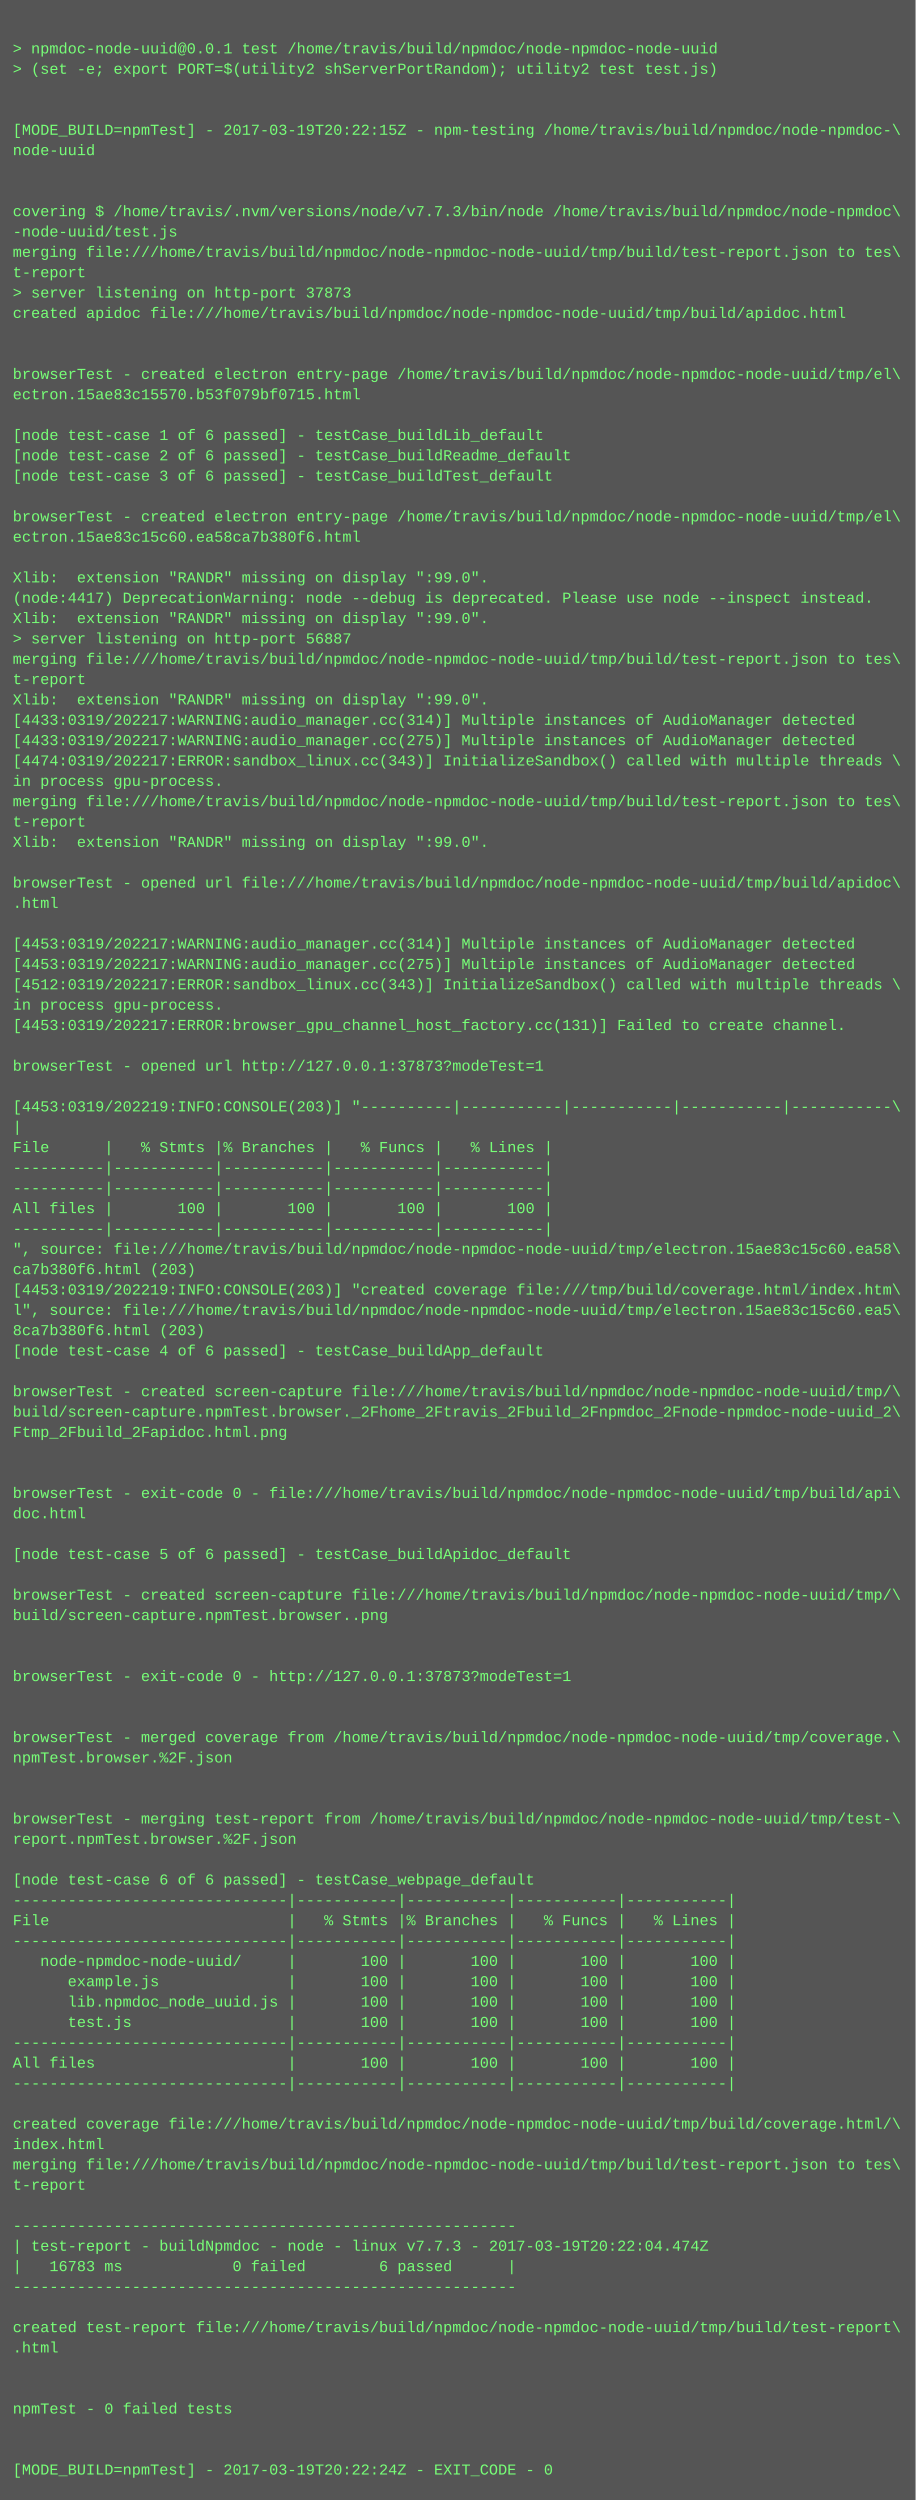
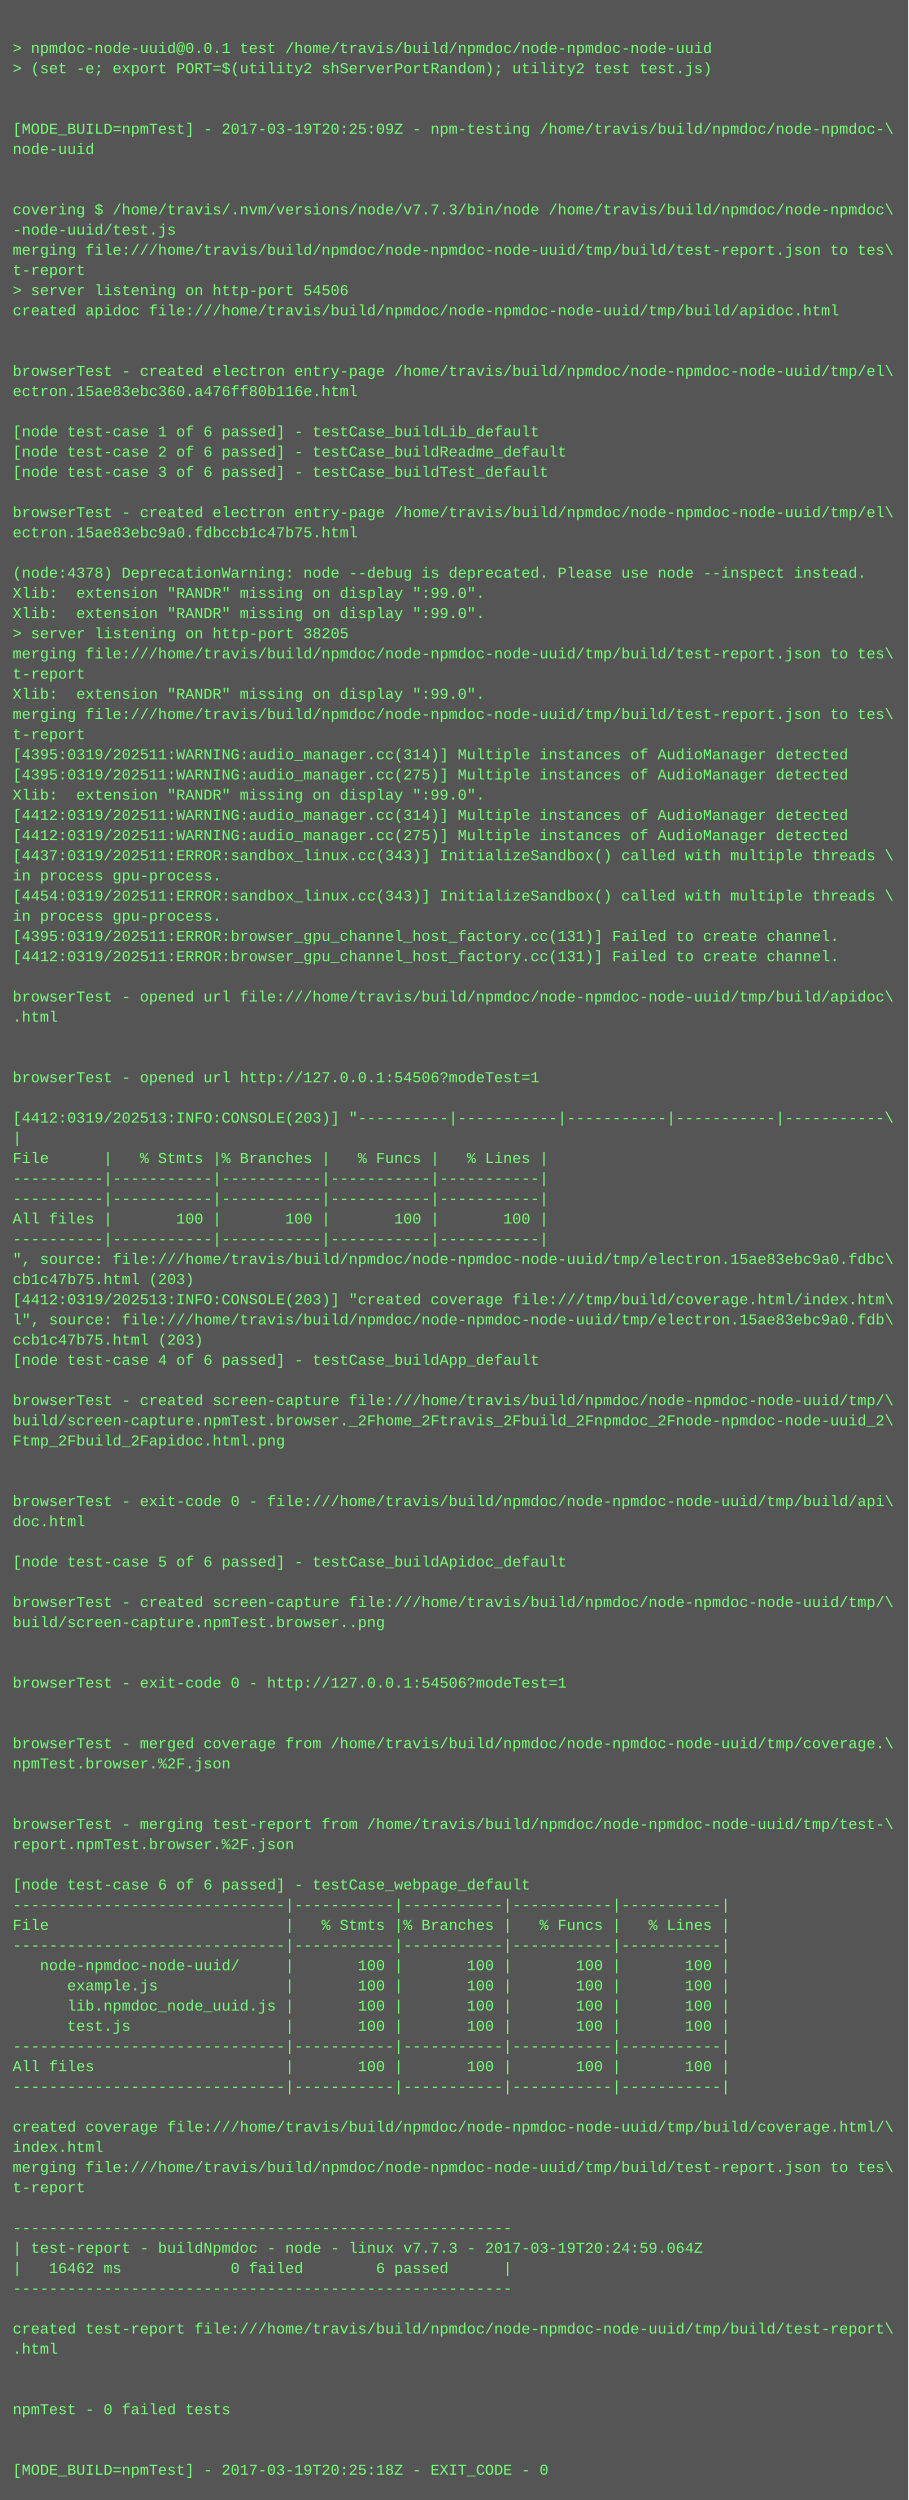
- <svg xmlns="http://www.w3.org/2000/svg" height="1966" width="720">
-   <rect height="1966" fill="#555" width="720" />
+ <svg xmlns="http://www.w3.org/2000/svg" height="1982" width="720">
+   <rect height="1982" fill="#555" width="720" />
  <text fill="#7f7" font-family="Courier New" font-size="12" xml:space="preserve">
    <tspan x="10" y="26" />
    <tspan x="10" y="42">&gt; npmdoc-node-uuid@0.0.1 test /home/travis/build/npmdoc/node-npmdoc-node-uuid</tspan>
    <tspan x="10" y="58">&gt; (set -e; export PORT=$(utility2 shServerPortRandom); utility2 test test.js)</tspan>
    <tspan x="10" y="74" />
    <tspan x="10" y="90" />
-     <tspan x="10" y="106">[MODE_BUILD=npmTest] - 2017-03-19T20:22:15Z - npm-testing /home/travis/build/npmdoc/node-npmdoc-\</tspan>
+     <tspan x="10" y="106">[MODE_BUILD=npmTest] - 2017-03-19T20:25:09Z - npm-testing /home/travis/build/npmdoc/node-npmdoc-\</tspan>
    <tspan x="10" y="122">node-uuid</tspan>
    <tspan x="10" y="138" />
    <tspan x="10" y="154" />
    <tspan x="10" y="170">covering $ /home/travis/.nvm/versions/node/v7.7.3/bin/node /home/travis/build/npmdoc/node-npmdoc\</tspan>
    <tspan x="10" y="186">-node-uuid/test.js</tspan>
    <tspan x="10" y="202">merging file:///home/travis/build/npmdoc/node-npmdoc-node-uuid/tmp/build/test-report.json to tes\</tspan>
    <tspan x="10" y="218">t-report</tspan>
-     <tspan x="10" y="234">&gt; server listening on http-port 37873</tspan>
+     <tspan x="10" y="234">&gt; server listening on http-port 54506</tspan>
    <tspan x="10" y="250">created apidoc file:///home/travis/build/npmdoc/node-npmdoc-node-uuid/tmp/build/apidoc.html</tspan>
    <tspan x="10" y="266" />
    <tspan x="10" y="282" />
    <tspan x="10" y="298">browserTest - created electron entry-page /home/travis/build/npmdoc/node-npmdoc-node-uuid/tmp/el\</tspan>
-     <tspan x="10" y="314">ectron.15ae83c15570.b53f079bf0715.html</tspan>
+     <tspan x="10" y="314">ectron.15ae83ebc360.a476ff80b116e.html</tspan>
    <tspan x="10" y="330" />
    <tspan x="10" y="346">[node test-case 1 of 6 passed] - testCase_buildLib_default</tspan>
    <tspan x="10" y="362">[node test-case 2 of 6 passed] - testCase_buildReadme_default</tspan>
    <tspan x="10" y="378">[node test-case 3 of 6 passed] - testCase_buildTest_default</tspan>
    <tspan x="10" y="394" />
    <tspan x="10" y="410">browserTest - created electron entry-page /home/travis/build/npmdoc/node-npmdoc-node-uuid/tmp/el\</tspan>
-     <tspan x="10" y="426">ectron.15ae83c15c60.ea58ca7b380f6.html</tspan>
+     <tspan x="10" y="426">ectron.15ae83ebc9a0.fdbccb1c47b75.html</tspan>
    <tspan x="10" y="442" />
-     <tspan x="10" y="458">Xlib:  extension "RANDR" missing on display ":99.0".</tspan>
-     <tspan x="10" y="474">(node:4417) DeprecationWarning: node --debug is deprecated. Please use node --inspect instead.</tspan>
+     <tspan x="10" y="458">(node:4378) DeprecationWarning: node --debug is deprecated. Please use node --inspect instead.</tspan>
+     <tspan x="10" y="474">Xlib:  extension "RANDR" missing on display ":99.0".</tspan>
    <tspan x="10" y="490">Xlib:  extension "RANDR" missing on display ":99.0".</tspan>
-     <tspan x="10" y="506">&gt; server listening on http-port 56887</tspan>
+     <tspan x="10" y="506">&gt; server listening on http-port 38205</tspan>
    <tspan x="10" y="522">merging file:///home/travis/build/npmdoc/node-npmdoc-node-uuid/tmp/build/test-report.json to tes\</tspan>
    <tspan x="10" y="538">t-report</tspan>
    <tspan x="10" y="554">Xlib:  extension "RANDR" missing on display ":99.0".</tspan>
-     <tspan x="10" y="570">[4433:0319/202217:WARNING:audio_manager.cc(314)] Multiple instances of AudioManager detected</tspan>
-     <tspan x="10" y="586">[4433:0319/202217:WARNING:audio_manager.cc(275)] Multiple instances of AudioManager detected</tspan>
-     <tspan x="10" y="602">[4474:0319/202217:ERROR:sandbox_linux.cc(343)] InitializeSandbox() called with multiple threads \</tspan>
-     <tspan x="10" y="618">in process gpu-process. </tspan>
-     <tspan x="10" y="634">merging file:///home/travis/build/npmdoc/node-npmdoc-node-uuid/tmp/build/test-report.json to tes\</tspan>
-     <tspan x="10" y="650">t-report</tspan>
-     <tspan x="10" y="666">Xlib:  extension "RANDR" missing on display ":99.0".</tspan>
-     <tspan x="10" y="682" />
-     <tspan x="10" y="698">browserTest - opened url file:///home/travis/build/npmdoc/node-npmdoc-node-uuid/tmp/build/apidoc\</tspan>
-     <tspan x="10" y="714">.html</tspan>
-     <tspan x="10" y="730" />
-     <tspan x="10" y="746">[4453:0319/202217:WARNING:audio_manager.cc(314)] Multiple instances of AudioManager detected</tspan>
-     <tspan x="10" y="762">[4453:0319/202217:WARNING:audio_manager.cc(275)] Multiple instances of AudioManager detected</tspan>
-     <tspan x="10" y="778">[4512:0319/202217:ERROR:sandbox_linux.cc(343)] InitializeSandbox() called with multiple threads \</tspan>
-     <tspan x="10" y="794">in process gpu-process. </tspan>
-     <tspan x="10" y="810">[4453:0319/202217:ERROR:browser_gpu_channel_host_factory.cc(131)] Failed to create channel.</tspan>
+     <tspan x="10" y="570">merging file:///home/travis/build/npmdoc/node-npmdoc-node-uuid/tmp/build/test-report.json to tes\</tspan>
+     <tspan x="10" y="586">t-report</tspan>
+     <tspan x="10" y="602">[4395:0319/202511:WARNING:audio_manager.cc(314)] Multiple instances of AudioManager detected</tspan>
+     <tspan x="10" y="618">[4395:0319/202511:WARNING:audio_manager.cc(275)] Multiple instances of AudioManager detected</tspan>
+     <tspan x="10" y="634">Xlib:  extension "RANDR" missing on display ":99.0".</tspan>
+     <tspan x="10" y="650">[4412:0319/202511:WARNING:audio_manager.cc(314)] Multiple instances of AudioManager detected</tspan>
+     <tspan x="10" y="666">[4412:0319/202511:WARNING:audio_manager.cc(275)] Multiple instances of AudioManager detected</tspan>
+     <tspan x="10" y="682">[4437:0319/202511:ERROR:sandbox_linux.cc(343)] InitializeSandbox() called with multiple threads \</tspan>
+     <tspan x="10" y="698">in process gpu-process. </tspan>
+     <tspan x="10" y="714">[4454:0319/202511:ERROR:sandbox_linux.cc(343)] InitializeSandbox() called with multiple threads \</tspan>
+     <tspan x="10" y="730">in process gpu-process. </tspan>
+     <tspan x="10" y="746">[4395:0319/202511:ERROR:browser_gpu_channel_host_factory.cc(131)] Failed to create channel.</tspan>
+     <tspan x="10" y="762">[4412:0319/202511:ERROR:browser_gpu_channel_host_factory.cc(131)] Failed to create channel.</tspan>
+     <tspan x="10" y="778" />
+     <tspan x="10" y="794">browserTest - opened url file:///home/travis/build/npmdoc/node-npmdoc-node-uuid/tmp/build/apidoc\</tspan>
+     <tspan x="10" y="810">.html</tspan>
    <tspan x="10" y="826" />
-     <tspan x="10" y="842">browserTest - opened url http://127.0.0.1:37873?modeTest=1</tspan>
-     <tspan x="10" y="858" />
-     <tspan x="10" y="874">[4453:0319/202219:INFO:CONSOLE(203)] "----------|-----------|-----------|-----------|-----------\</tspan>
-     <tspan x="10" y="890">|</tspan>
-     <tspan x="10" y="906">File      |   % Stmts |% Branches |   % Funcs |   % Lines |</tspan>
-     <tspan x="10" y="922">----------|-----------|-----------|-----------|-----------|</tspan>
+     <tspan x="10" y="842" />
+     <tspan x="10" y="858">browserTest - opened url http://127.0.0.1:54506?modeTest=1</tspan>
+     <tspan x="10" y="874" />
+     <tspan x="10" y="890">[4412:0319/202513:INFO:CONSOLE(203)] "----------|-----------|-----------|-----------|-----------\</tspan>
+     <tspan x="10" y="906">|</tspan>
+     <tspan x="10" y="922">File      |   % Stmts |% Branches |   % Funcs |   % Lines |</tspan>
    <tspan x="10" y="938">----------|-----------|-----------|-----------|-----------|</tspan>
-     <tspan x="10" y="954">All files |       100 |       100 |       100 |       100 |</tspan>
-     <tspan x="10" y="970">----------|-----------|-----------|-----------|-----------|</tspan>
-     <tspan x="10" y="986">", source: file:///home/travis/build/npmdoc/node-npmdoc-node-uuid/tmp/electron.15ae83c15c60.ea58\</tspan>
-     <tspan x="10" y="1002">ca7b380f6.html (203)</tspan>
-     <tspan x="10" y="1018">[4453:0319/202219:INFO:CONSOLE(203)] "created coverage file:///tmp/build/coverage.html/index.htm\</tspan>
-     <tspan x="10" y="1034">l", source: file:///home/travis/build/npmdoc/node-npmdoc-node-uuid/tmp/electron.15ae83c15c60.ea5\</tspan>
-     <tspan x="10" y="1050">8ca7b380f6.html (203)</tspan>
-     <tspan x="10" y="1066">[node test-case 4 of 6 passed] - testCase_buildApp_default</tspan>
-     <tspan x="10" y="1082" />
-     <tspan x="10" y="1098">browserTest - created screen-capture file:///home/travis/build/npmdoc/node-npmdoc-node-uuid/tmp/\</tspan>
-     <tspan x="10" y="1114">build/screen-capture.npmTest.browser._2Fhome_2Ftravis_2Fbuild_2Fnpmdoc_2Fnode-npmdoc-node-uuid_2\</tspan>
-     <tspan x="10" y="1130">Ftmp_2Fbuild_2Fapidoc.html.png</tspan>
-     <tspan x="10" y="1146" />
+     <tspan x="10" y="954">----------|-----------|-----------|-----------|-----------|</tspan>
+     <tspan x="10" y="970">All files |       100 |       100 |       100 |       100 |</tspan>
+     <tspan x="10" y="986">----------|-----------|-----------|-----------|-----------|</tspan>
+     <tspan x="10" y="1002">", source: file:///home/travis/build/npmdoc/node-npmdoc-node-uuid/tmp/electron.15ae83ebc9a0.fdbc\</tspan>
+     <tspan x="10" y="1018">cb1c47b75.html (203)</tspan>
+     <tspan x="10" y="1034">[4412:0319/202513:INFO:CONSOLE(203)] "created coverage file:///tmp/build/coverage.html/index.htm\</tspan>
+     <tspan x="10" y="1050">l", source: file:///home/travis/build/npmdoc/node-npmdoc-node-uuid/tmp/electron.15ae83ebc9a0.fdb\</tspan>
+     <tspan x="10" y="1066">ccb1c47b75.html (203)</tspan>
+     <tspan x="10" y="1082">[node test-case 4 of 6 passed] - testCase_buildApp_default</tspan>
+     <tspan x="10" y="1098" />
+     <tspan x="10" y="1114">browserTest - created screen-capture file:///home/travis/build/npmdoc/node-npmdoc-node-uuid/tmp/\</tspan>
+     <tspan x="10" y="1130">build/screen-capture.npmTest.browser._2Fhome_2Ftravis_2Fbuild_2Fnpmdoc_2Fnode-npmdoc-node-uuid_2\</tspan>
+     <tspan x="10" y="1146">Ftmp_2Fbuild_2Fapidoc.html.png</tspan>
    <tspan x="10" y="1162" />
-     <tspan x="10" y="1178">browserTest - exit-code 0 - file:///home/travis/build/npmdoc/node-npmdoc-node-uuid/tmp/build/api\</tspan>
-     <tspan x="10" y="1194">doc.html</tspan>
-     <tspan x="10" y="1210" />
-     <tspan x="10" y="1226">[node test-case 5 of 6 passed] - testCase_buildApidoc_default</tspan>
-     <tspan x="10" y="1242" />
-     <tspan x="10" y="1258">browserTest - created screen-capture file:///home/travis/build/npmdoc/node-npmdoc-node-uuid/tmp/\</tspan>
-     <tspan x="10" y="1274">build/screen-capture.npmTest.browser..png</tspan>
-     <tspan x="10" y="1290" />
+     <tspan x="10" y="1178" />
+     <tspan x="10" y="1194">browserTest - exit-code 0 - file:///home/travis/build/npmdoc/node-npmdoc-node-uuid/tmp/build/api\</tspan>
+     <tspan x="10" y="1210">doc.html</tspan>
+     <tspan x="10" y="1226" />
+     <tspan x="10" y="1242">[node test-case 5 of 6 passed] - testCase_buildApidoc_default</tspan>
+     <tspan x="10" y="1258" />
+     <tspan x="10" y="1274">browserTest - created screen-capture file:///home/travis/build/npmdoc/node-npmdoc-node-uuid/tmp/\</tspan>
+     <tspan x="10" y="1290">build/screen-capture.npmTest.browser..png</tspan>
    <tspan x="10" y="1306" />
-     <tspan x="10" y="1322">browserTest - exit-code 0 - http://127.0.0.1:37873?modeTest=1</tspan>
-     <tspan x="10" y="1338" />
+     <tspan x="10" y="1322" />
+     <tspan x="10" y="1338">browserTest - exit-code 0 - http://127.0.0.1:54506?modeTest=1</tspan>
    <tspan x="10" y="1354" />
-     <tspan x="10" y="1370">browserTest - merged coverage from /home/travis/build/npmdoc/node-npmdoc-node-uuid/tmp/coverage.\</tspan>
-     <tspan x="10" y="1386">npmTest.browser.%2F.json</tspan>
-     <tspan x="10" y="1402" />
+     <tspan x="10" y="1370" />
+     <tspan x="10" y="1386">browserTest - merged coverage from /home/travis/build/npmdoc/node-npmdoc-node-uuid/tmp/coverage.\</tspan>
+     <tspan x="10" y="1402">npmTest.browser.%2F.json</tspan>
    <tspan x="10" y="1418" />
-     <tspan x="10" y="1434">browserTest - merging test-report from /home/travis/build/npmdoc/node-npmdoc-node-uuid/tmp/test-\</tspan>
-     <tspan x="10" y="1450">report.npmTest.browser.%2F.json</tspan>
-     <tspan x="10" y="1466" />
-     <tspan x="10" y="1482">[node test-case 6 of 6 passed] - testCase_webpage_default</tspan>
-     <tspan x="10" y="1498">------------------------------|-----------|-----------|-----------|-----------|</tspan>
-     <tspan x="10" y="1514">File                          |   % Stmts |% Branches |   % Funcs |   % Lines |</tspan>
-     <tspan x="10" y="1530">------------------------------|-----------|-----------|-----------|-----------|</tspan>
-     <tspan x="10" y="1546">   node-npmdoc-node-uuid/     |       100 |       100 |       100 |       100 |</tspan>
-     <tspan x="10" y="1562">      example.js              |       100 |       100 |       100 |       100 |</tspan>
-     <tspan x="10" y="1578">      lib.npmdoc_node_uuid.js |       100 |       100 |       100 |       100 |</tspan>
-     <tspan x="10" y="1594">      test.js                 |       100 |       100 |       100 |       100 |</tspan>
-     <tspan x="10" y="1610">------------------------------|-----------|-----------|-----------|-----------|</tspan>
-     <tspan x="10" y="1626">All files                     |       100 |       100 |       100 |       100 |</tspan>
-     <tspan x="10" y="1642">------------------------------|-----------|-----------|-----------|-----------|</tspan>
-     <tspan x="10" y="1658" />
-     <tspan x="10" y="1674">created coverage file:///home/travis/build/npmdoc/node-npmdoc-node-uuid/tmp/build/coverage.html/\</tspan>
-     <tspan x="10" y="1690">index.html</tspan>
-     <tspan x="10" y="1706">merging file:///home/travis/build/npmdoc/node-npmdoc-node-uuid/tmp/build/test-report.json to tes\</tspan>
-     <tspan x="10" y="1722">t-report</tspan>
-     <tspan x="10" y="1738" />
-     <tspan x="10" y="1754">-------------------------------------------------------</tspan>
-     <tspan x="10" y="1770">| test-report - buildNpmdoc - node - linux v7.7.3 - 2017-03-19T20:22:04.474Z</tspan>
-     <tspan x="10" y="1786">|   16783 ms            0 failed        6 passed      |</tspan>
-     <tspan x="10" y="1802">-------------------------------------------------------</tspan>
-     <tspan x="10" y="1818" />
-     <tspan x="10" y="1834">created test-report file:///home/travis/build/npmdoc/node-npmdoc-node-uuid/tmp/build/test-report\</tspan>
-     <tspan x="10" y="1850">.html</tspan>
-     <tspan x="10" y="1866" />
+     <tspan x="10" y="1434" />
+     <tspan x="10" y="1450">browserTest - merging test-report from /home/travis/build/npmdoc/node-npmdoc-node-uuid/tmp/test-\</tspan>
+     <tspan x="10" y="1466">report.npmTest.browser.%2F.json</tspan>
+     <tspan x="10" y="1482" />
+     <tspan x="10" y="1498">[node test-case 6 of 6 passed] - testCase_webpage_default</tspan>
+     <tspan x="10" y="1514">------------------------------|-----------|-----------|-----------|-----------|</tspan>
+     <tspan x="10" y="1530">File                          |   % Stmts |% Branches |   % Funcs |   % Lines |</tspan>
+     <tspan x="10" y="1546">------------------------------|-----------|-----------|-----------|-----------|</tspan>
+     <tspan x="10" y="1562">   node-npmdoc-node-uuid/     |       100 |       100 |       100 |       100 |</tspan>
+     <tspan x="10" y="1578">      example.js              |       100 |       100 |       100 |       100 |</tspan>
+     <tspan x="10" y="1594">      lib.npmdoc_node_uuid.js |       100 |       100 |       100 |       100 |</tspan>
+     <tspan x="10" y="1610">      test.js                 |       100 |       100 |       100 |       100 |</tspan>
+     <tspan x="10" y="1626">------------------------------|-----------|-----------|-----------|-----------|</tspan>
+     <tspan x="10" y="1642">All files                     |       100 |       100 |       100 |       100 |</tspan>
+     <tspan x="10" y="1658">------------------------------|-----------|-----------|-----------|-----------|</tspan>
+     <tspan x="10" y="1674" />
+     <tspan x="10" y="1690">created coverage file:///home/travis/build/npmdoc/node-npmdoc-node-uuid/tmp/build/coverage.html/\</tspan>
+     <tspan x="10" y="1706">index.html</tspan>
+     <tspan x="10" y="1722">merging file:///home/travis/build/npmdoc/node-npmdoc-node-uuid/tmp/build/test-report.json to tes\</tspan>
+     <tspan x="10" y="1738">t-report</tspan>
+     <tspan x="10" y="1754" />
+     <tspan x="10" y="1770">-------------------------------------------------------</tspan>
+     <tspan x="10" y="1786">| test-report - buildNpmdoc - node - linux v7.7.3 - 2017-03-19T20:24:59.064Z</tspan>
+     <tspan x="10" y="1802">|   16462 ms            0 failed        6 passed      |</tspan>
+     <tspan x="10" y="1818">-------------------------------------------------------</tspan>
+     <tspan x="10" y="1834" />
+     <tspan x="10" y="1850">created test-report file:///home/travis/build/npmdoc/node-npmdoc-node-uuid/tmp/build/test-report\</tspan>
+     <tspan x="10" y="1866">.html</tspan>
    <tspan x="10" y="1882" />
-     <tspan x="10" y="1898">npmTest - 0 failed tests</tspan>
-     <tspan x="10" y="1914" />
+     <tspan x="10" y="1898" />
+     <tspan x="10" y="1914">npmTest - 0 failed tests</tspan>
    <tspan x="10" y="1930" />
-     <tspan x="10" y="1946">[MODE_BUILD=npmTest] - 2017-03-19T20:22:24Z - EXIT_CODE - 0</tspan>
+     <tspan x="10" y="1946" />
+     <tspan x="10" y="1962">[MODE_BUILD=npmTest] - 2017-03-19T20:25:18Z - EXIT_CODE - 0</tspan>
  </text>
</svg>
